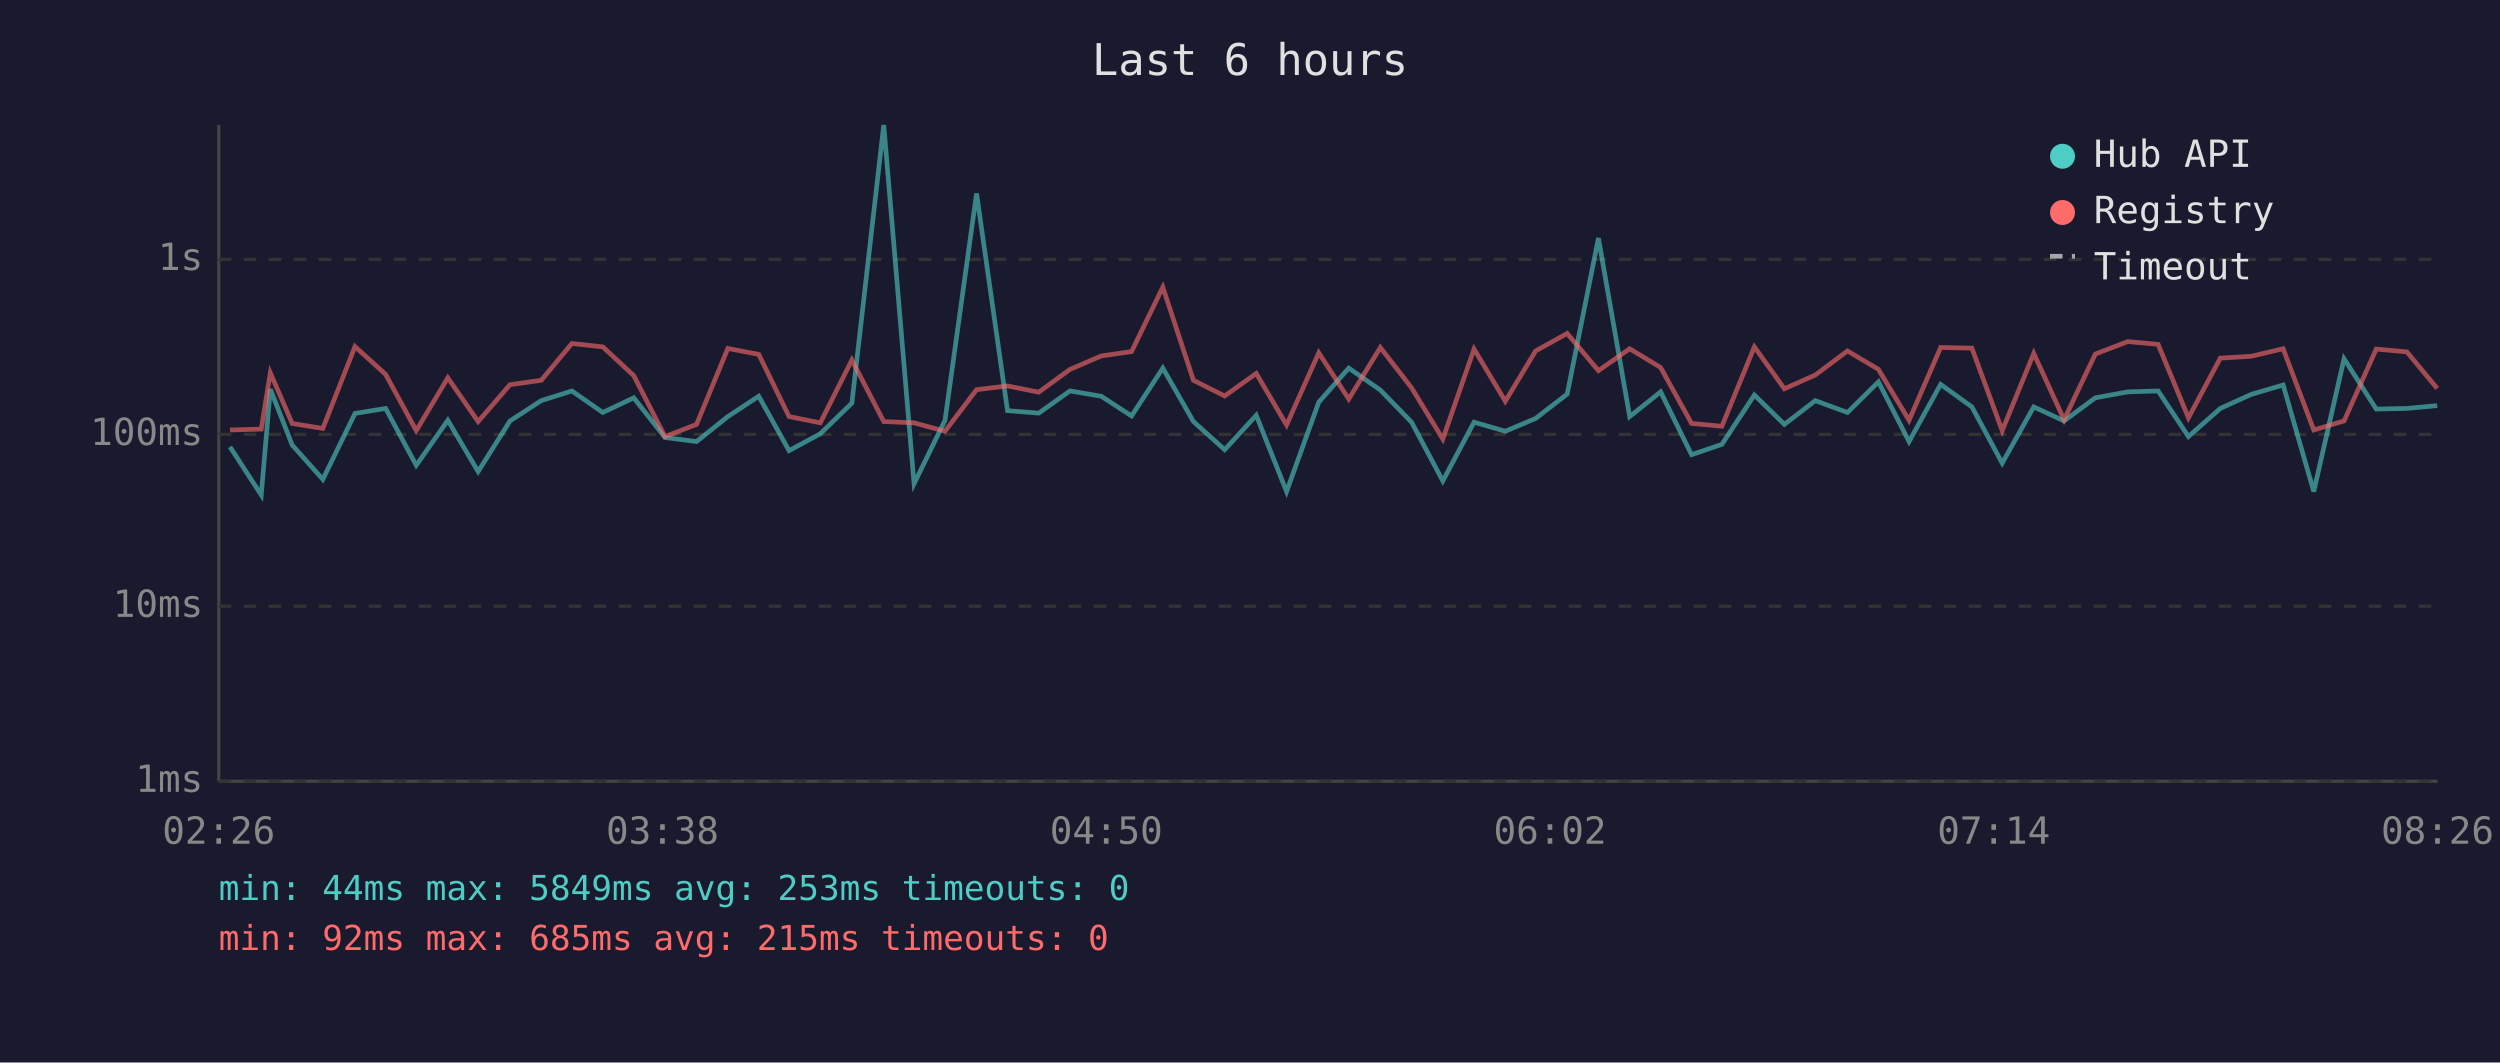
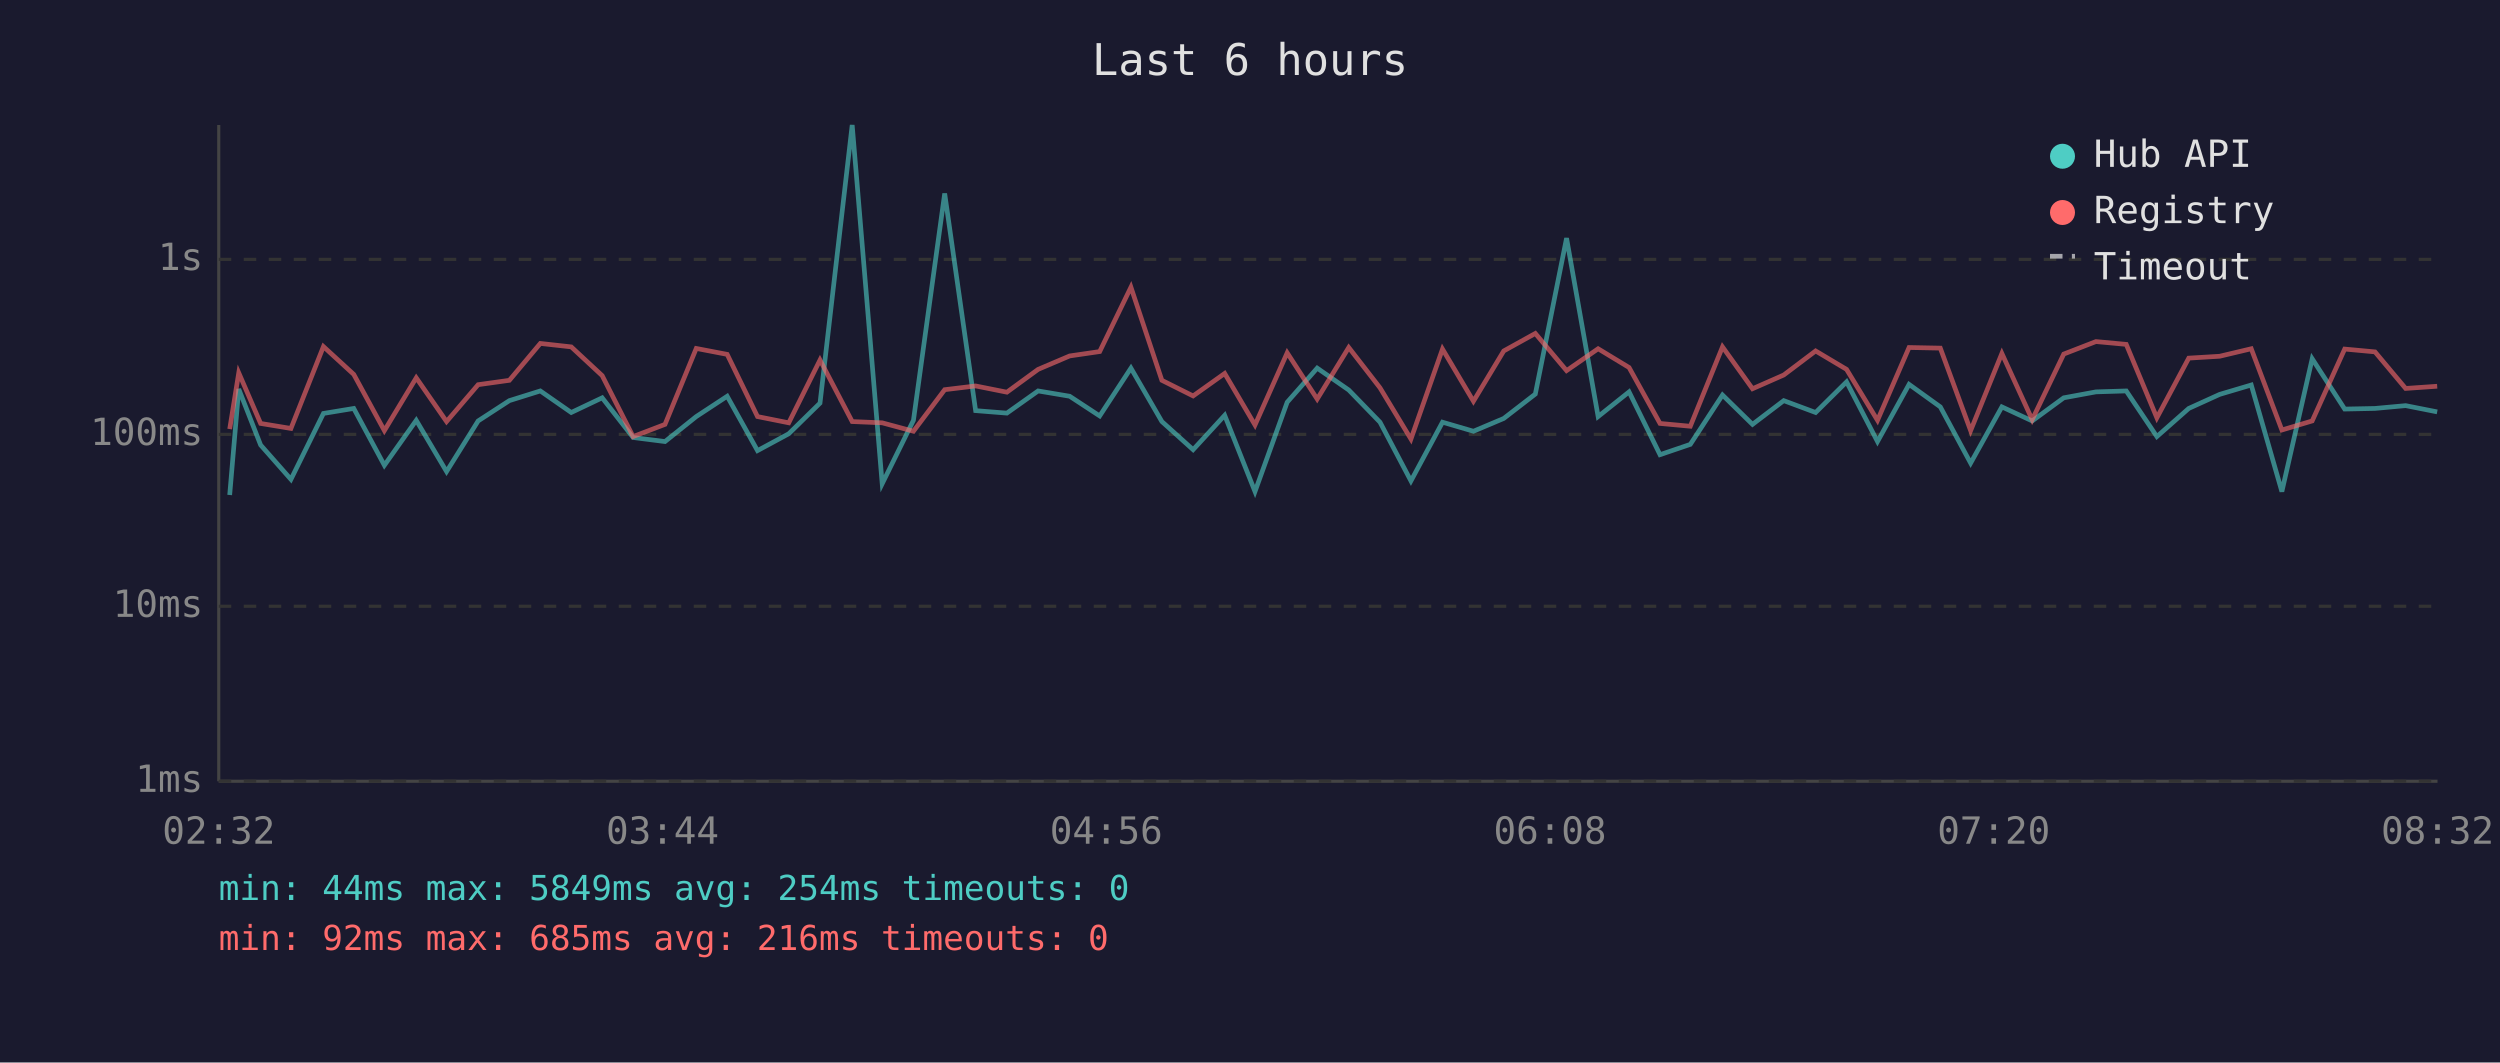
<svg xmlns="http://www.w3.org/2000/svg" viewBox="0 0 800 340" font-family="monospace" font-size="12">
  <rect width="800" height="340" fill="#1a1a2e" />
  <text x="400" y="24" fill="#e0e0e0" font-size="14" text-anchor="middle">Last 6 hours</text>
  <line x1="70" y1="40" x2="70" y2="250" stroke="#444" stroke-width="1" />
  <line x1="70" y1="250" x2="780" y2="250" stroke="#444" stroke-width="1" />
  <line x1="70" y1="250" x2="780" y2="250" stroke="#333" stroke-width="1" stroke-dasharray="4" />
  <text x="65" y="250" fill="#888" text-anchor="end" dominant-baseline="middle">1ms</text>
  <line x1="70" y1="194" x2="780" y2="194" stroke="#333" stroke-width="1" stroke-dasharray="4" />
  <text x="65" y="194" fill="#888" text-anchor="end" dominant-baseline="middle">10ms</text>
  <line x1="70" y1="139" x2="780" y2="139" stroke="#333" stroke-width="1" stroke-dasharray="4" />
  <text x="65" y="139" fill="#888" text-anchor="end" dominant-baseline="middle">100ms</text>
  <line x1="70" y1="83" x2="780" y2="83" stroke="#333" stroke-width="1" stroke-dasharray="4" />
  <text x="65" y="83" fill="#888" text-anchor="end" dominant-baseline="middle">1s</text>
-   <text x="70" y="270" fill="#888" text-anchor="middle">02:26</text>
-   <text x="212" y="270" fill="#888" text-anchor="middle">03:38</text>
-   <text x="354" y="270" fill="#888" text-anchor="middle">04:50</text>
-   <text x="496" y="270" fill="#888" text-anchor="middle">06:02</text>
-   <text x="638" y="270" fill="#888" text-anchor="middle">07:14</text>
-   <text x="780" y="270" fill="#888" text-anchor="middle">08:26</text>
-   <polyline points="73.6,143.0 83.6,158.4 86.5,124.5 93.5,142.4 103.3,153.4 113.6,132.3 123.4,130.7 133.2,148.9 143.3,134.5 153.0,150.9 163.2,134.7 173.2,128.2 183.0,125.1 192.9,132.0 202.8,127.3 212.8,140.0 222.9,141.3 232.9,133.3 242.8,126.8 252.5,144.2 262.5,138.8 272.6,129.0 282.8,40.0 292.5,154.8 302.4,134.5 312.5,61.9 322.4,131.4 332.4,132.2 342.4,125.1 352.4,126.8 362.1,133.1 372.1,117.8 381.9,134.9 391.9,143.9 402.0,132.9 411.7,157.3 422.0,128.7 431.6,117.8 441.7,124.8 451.7,135.1 461.7,153.9 471.7,135.1 481.7,138.0 491.4,133.9 501.5,126.1 511.5,76.2 521.5,133.3 531.4,125.4 541.3,145.5 551.0,142.2 561.4,126.4 571.0,135.8 580.9,128.2 591.2,132.0 601.1,122.2 610.9,141.3 621.0,123.0 631.0,130.2 640.7,148.2 650.8,130.2 660.5,134.7 670.5,127.3 680.9,125.4 690.6,125.1 700.3,139.7 710.5,130.7 720.4,126.2 730.6,123.2 740.4,157.3 750.1,114.8 760.4,130.9 770.2,130.7 779.9,129.8" fill="none" stroke="#4ecdc4" stroke-width="1.5" opacity="0.6" />
-   <polyline points="73.6,137.6 83.6,137.3 86.5,119.3 93.5,135.5 103.3,137.1 113.6,110.9 123.4,119.8 133.2,137.8 143.3,120.9 153.0,134.9 163.2,123.1 173.2,121.7 183.0,109.9 192.9,111.0 202.8,120.2 212.8,139.7 222.9,135.8 232.9,111.5 242.8,113.4 252.5,133.3 262.5,135.3 272.6,115.2 282.8,134.9 292.5,135.3 302.4,138.0 312.5,124.7 322.4,123.5 332.4,125.5 342.4,118.2 352.4,113.9 362.1,112.5 372.1,91.9 381.9,121.7 391.9,126.7 402.0,119.5 411.7,136.0 422.0,112.9 431.6,127.7 441.7,111.2 451.7,124.1 461.7,140.5 471.7,111.7 481.7,128.4 491.4,112.3 501.5,106.7 511.5,118.6 521.5,111.6 531.4,117.6 541.3,135.5 551.0,136.4 561.4,111.0 571.0,124.4 580.9,120.0 591.2,112.3 601.1,118.2 610.9,134.5 621.0,111.2 631.0,111.4 640.7,137.8 650.8,113.1 660.5,134.3 670.5,113.3 680.9,109.3 690.6,110.2 700.3,133.7 710.5,114.6 720.4,114.0 730.6,111.6 740.4,137.6 750.1,134.7 760.4,111.7 770.2,112.6 779.9,124.3" fill="none" stroke="#ff6b6b" stroke-width="1.5" opacity="0.6" />
+   <text x="70" y="270" fill="#888" text-anchor="middle">02:32</text>
+   <text x="212" y="270" fill="#888" text-anchor="middle">03:44</text>
+   <text x="354" y="270" fill="#888" text-anchor="middle">04:56</text>
+   <text x="496" y="270" fill="#888" text-anchor="middle">06:08</text>
+   <text x="638" y="270" fill="#888" text-anchor="middle">07:20</text>
+   <text x="780" y="270" fill="#888" text-anchor="middle">08:32</text>
+   <polyline points="73.5,158.4 76.4,124.5 83.4,142.4 93.1,153.4 103.5,132.3 113.2,130.7 123.0,148.9 133.2,134.5 142.9,150.9 153.0,134.7 163.0,128.2 172.9,125.1 182.8,132.0 192.7,127.3 202.6,140.0 212.8,141.3 222.8,133.3 232.7,126.8 242.4,144.2 252.4,138.8 262.4,129.0 272.7,40.0 282.3,154.8 292.3,134.5 302.3,61.9 312.2,131.4 322.2,132.2 332.2,125.1 342.3,126.8 351.9,133.1 361.9,117.8 371.8,134.9 381.8,143.9 391.9,132.9 401.6,157.3 411.9,128.7 421.5,117.8 431.6,124.8 441.6,135.1 451.5,153.9 461.6,135.1 471.5,138.0 481.2,133.9 491.3,126.1 501.3,76.2 511.4,133.3 521.3,125.4 531.2,145.5 540.9,142.2 551.2,126.4 560.8,135.8 570.8,128.2 581.0,132.0 590.9,122.2 600.8,141.3 610.9,123.0 620.9,130.2 630.6,148.2 640.6,130.2 650.3,134.7 660.4,127.3 670.7,125.4 680.4,125.1 690.2,139.7 700.4,130.7 710.3,126.2 720.4,123.2 730.2,157.3 739.9,114.8 750.3,130.9 760.0,130.7 769.8,129.8 779.9,131.8" fill="none" stroke="#4ecdc4" stroke-width="1.5" opacity="0.6" />
+   <polyline points="73.5,137.3 76.4,119.3 83.4,135.5 93.1,137.1 103.5,110.9 113.2,119.8 123.0,137.8 133.2,120.9 142.9,134.9 153.0,123.1 163.0,121.7 172.9,109.9 182.8,111.0 192.7,120.2 202.6,139.7 212.8,135.8 222.8,111.5 232.7,113.4 242.4,133.3 252.4,135.3 262.4,115.2 272.7,134.9 282.3,135.3 292.3,138.0 302.3,124.7 312.2,123.5 322.2,125.5 332.2,118.2 342.3,113.9 351.9,112.5 361.9,91.9 371.8,121.7 381.8,126.7 391.9,119.5 401.6,136.0 411.9,112.9 421.5,127.7 431.6,111.2 441.6,124.1 451.5,140.5 461.6,111.7 471.5,128.4 481.2,112.3 491.3,106.7 501.3,118.6 511.4,111.6 521.3,117.6 531.2,135.5 540.9,136.4 551.2,111.0 560.8,124.4 570.8,120.0 581.0,112.3 590.9,118.2 600.8,134.5 610.9,111.2 620.9,111.4 630.6,137.8 640.6,113.1 650.3,134.3 660.4,113.3 670.7,109.3 680.4,110.2 690.2,133.7 700.4,114.6 710.3,114.0 720.4,111.6 730.2,137.6 739.9,134.7 750.3,111.7 760.0,112.6 769.8,124.3 779.9,123.6" fill="none" stroke="#ff6b6b" stroke-width="1.5" opacity="0.6" />
  <circle cx="660" cy="50" r="4" fill="#4ecdc4" />
  <text x="670" y="50" fill="#e0e0e0" dominant-baseline="middle">Hub API</text>
  <circle cx="660" cy="68" r="4" fill="#ff6b6b" />
  <text x="670" y="68" fill="#e0e0e0" dominant-baseline="middle">Registry</text>
  <line x1="656" y1="82" x2="664" y2="82" stroke="#e0e0e0" stroke-width="1.5" stroke-dasharray="4,3" opacity="0.7" />
  <text x="670" y="86" fill="#e0e0e0" dominant-baseline="middle">Timeout</text>
-   <text x="70" y="288" fill="#4ecdc4" font-size="11">min: 44ms  max: 5849ms  avg: 253ms  timeouts: 0</text>
-   <text x="70" y="304" fill="#ff6b6b" font-size="11">min: 92ms  max: 685ms  avg: 215ms  timeouts: 0</text>
+   <text x="70" y="288" fill="#4ecdc4" font-size="11">min: 44ms  max: 5849ms  avg: 254ms  timeouts: 0</text>
+   <text x="70" y="304" fill="#ff6b6b" font-size="11">min: 92ms  max: 685ms  avg: 216ms  timeouts: 0</text>
</svg>
